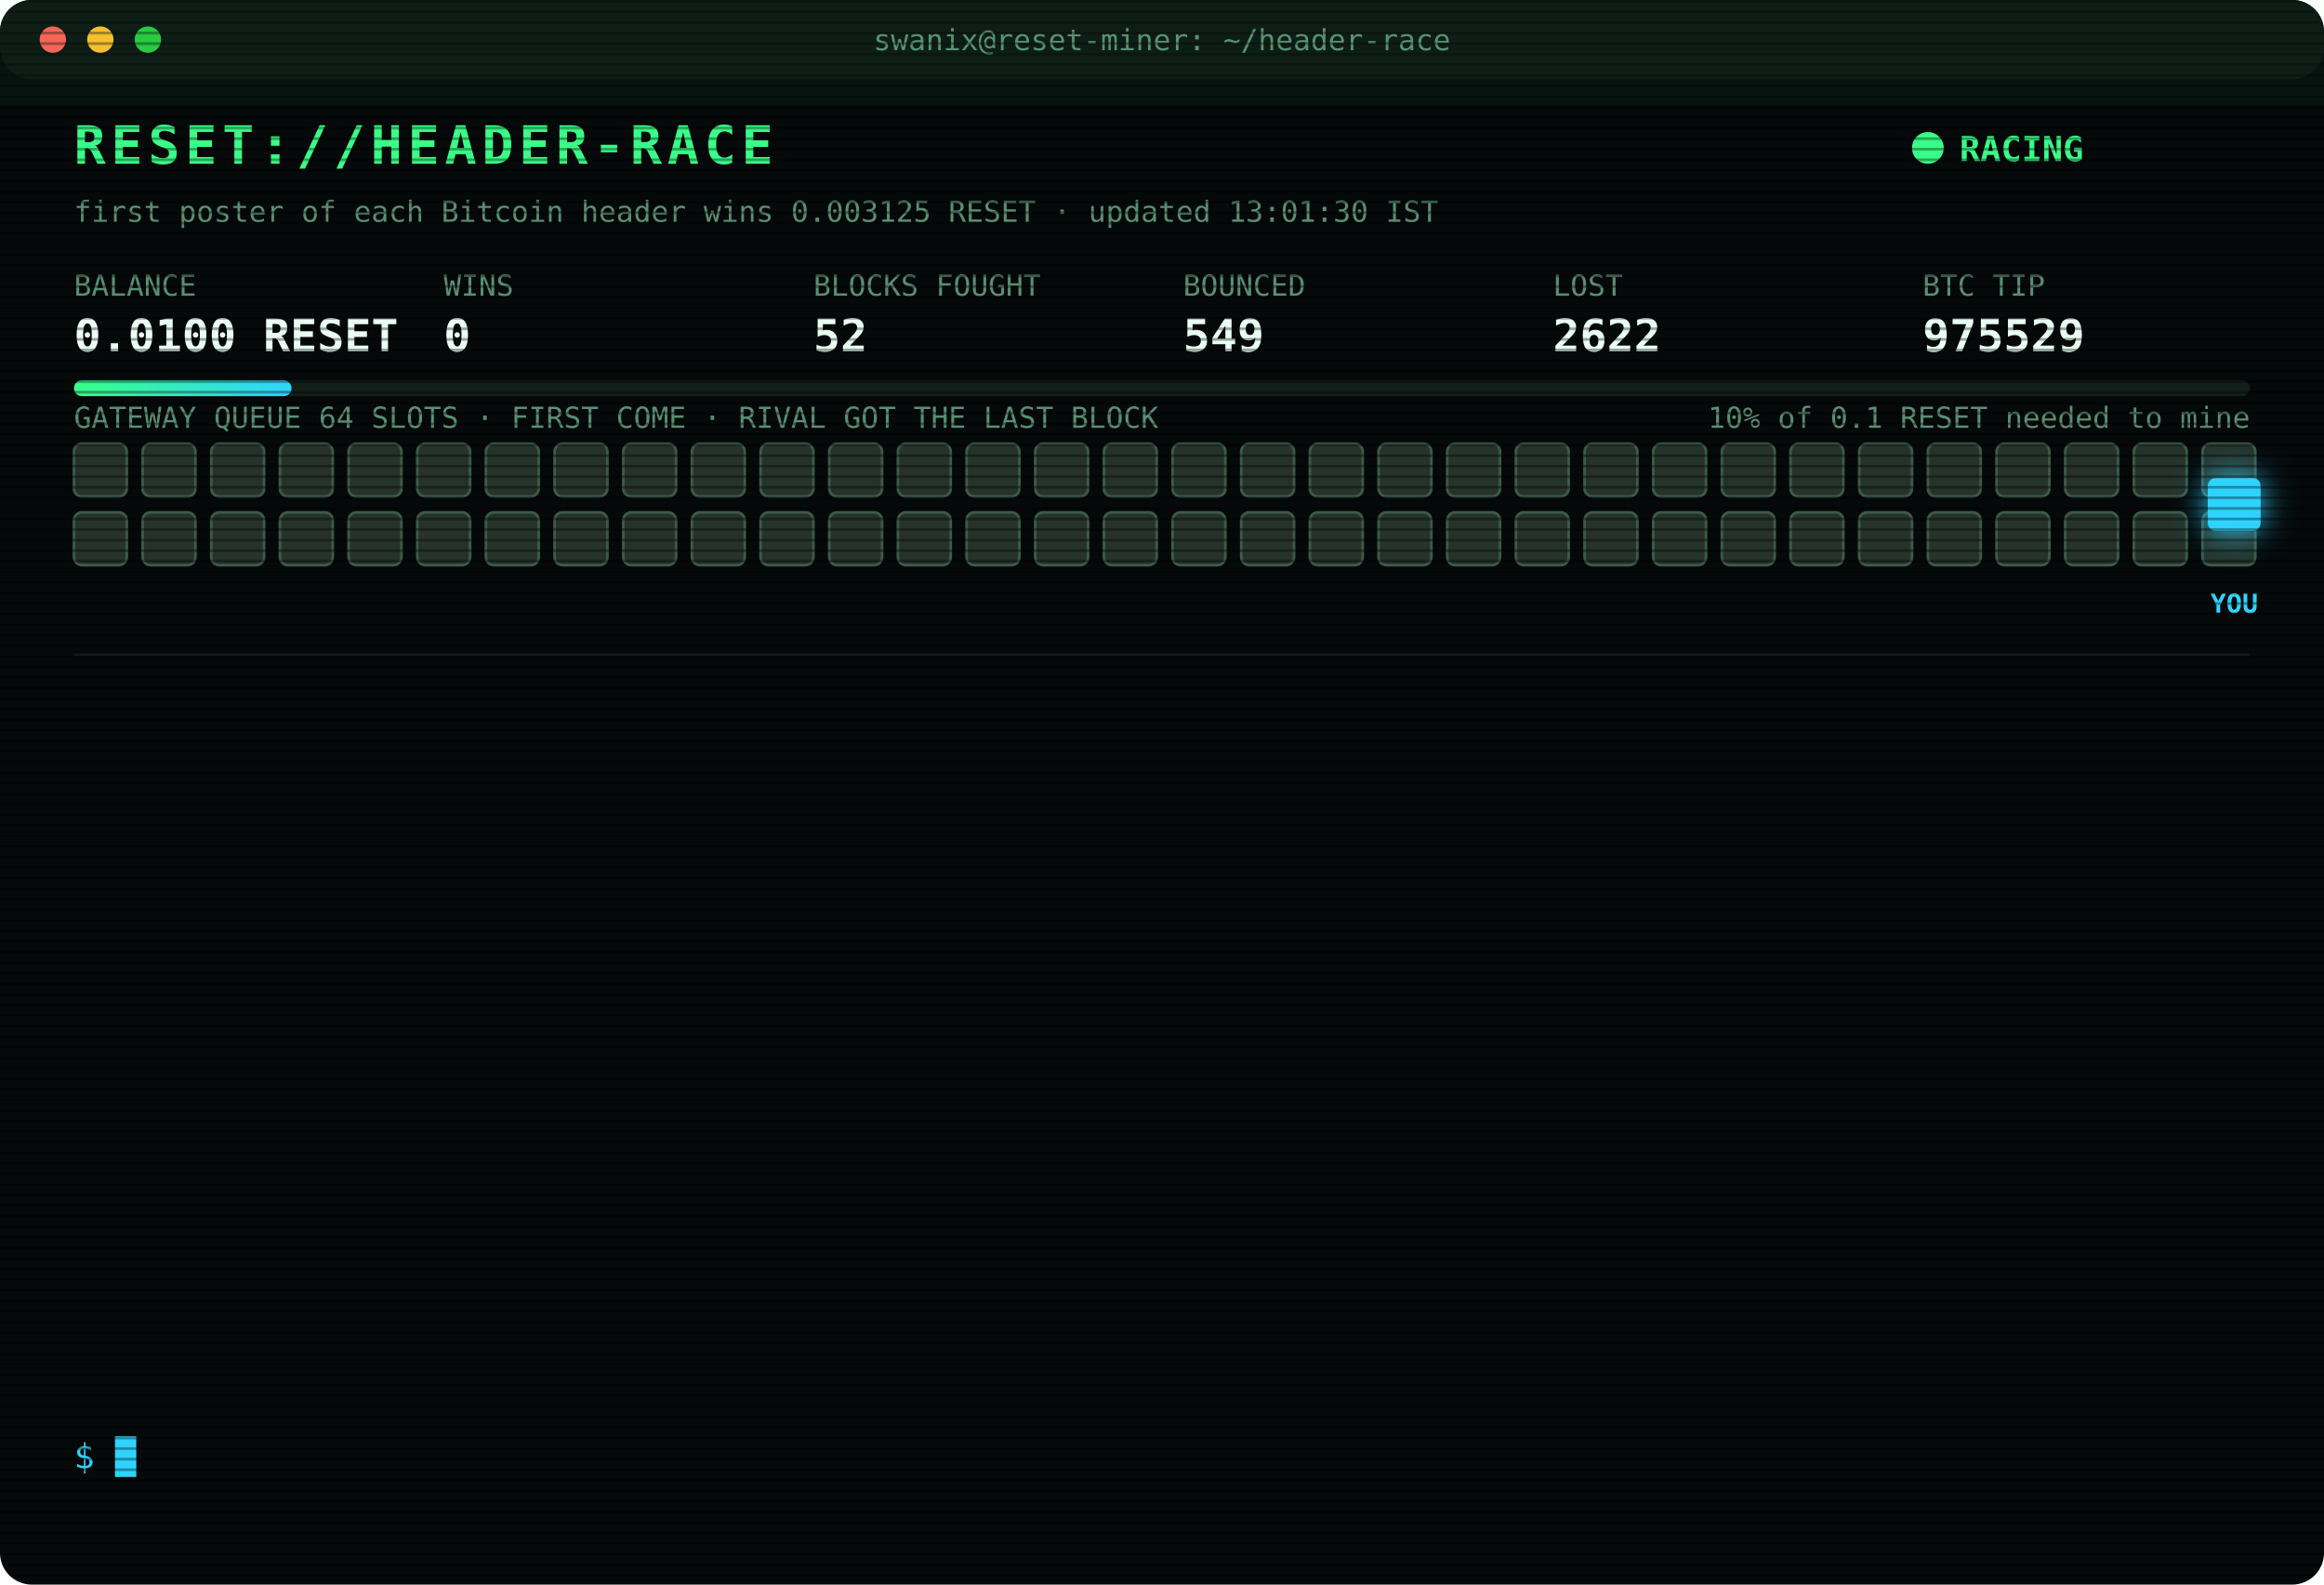
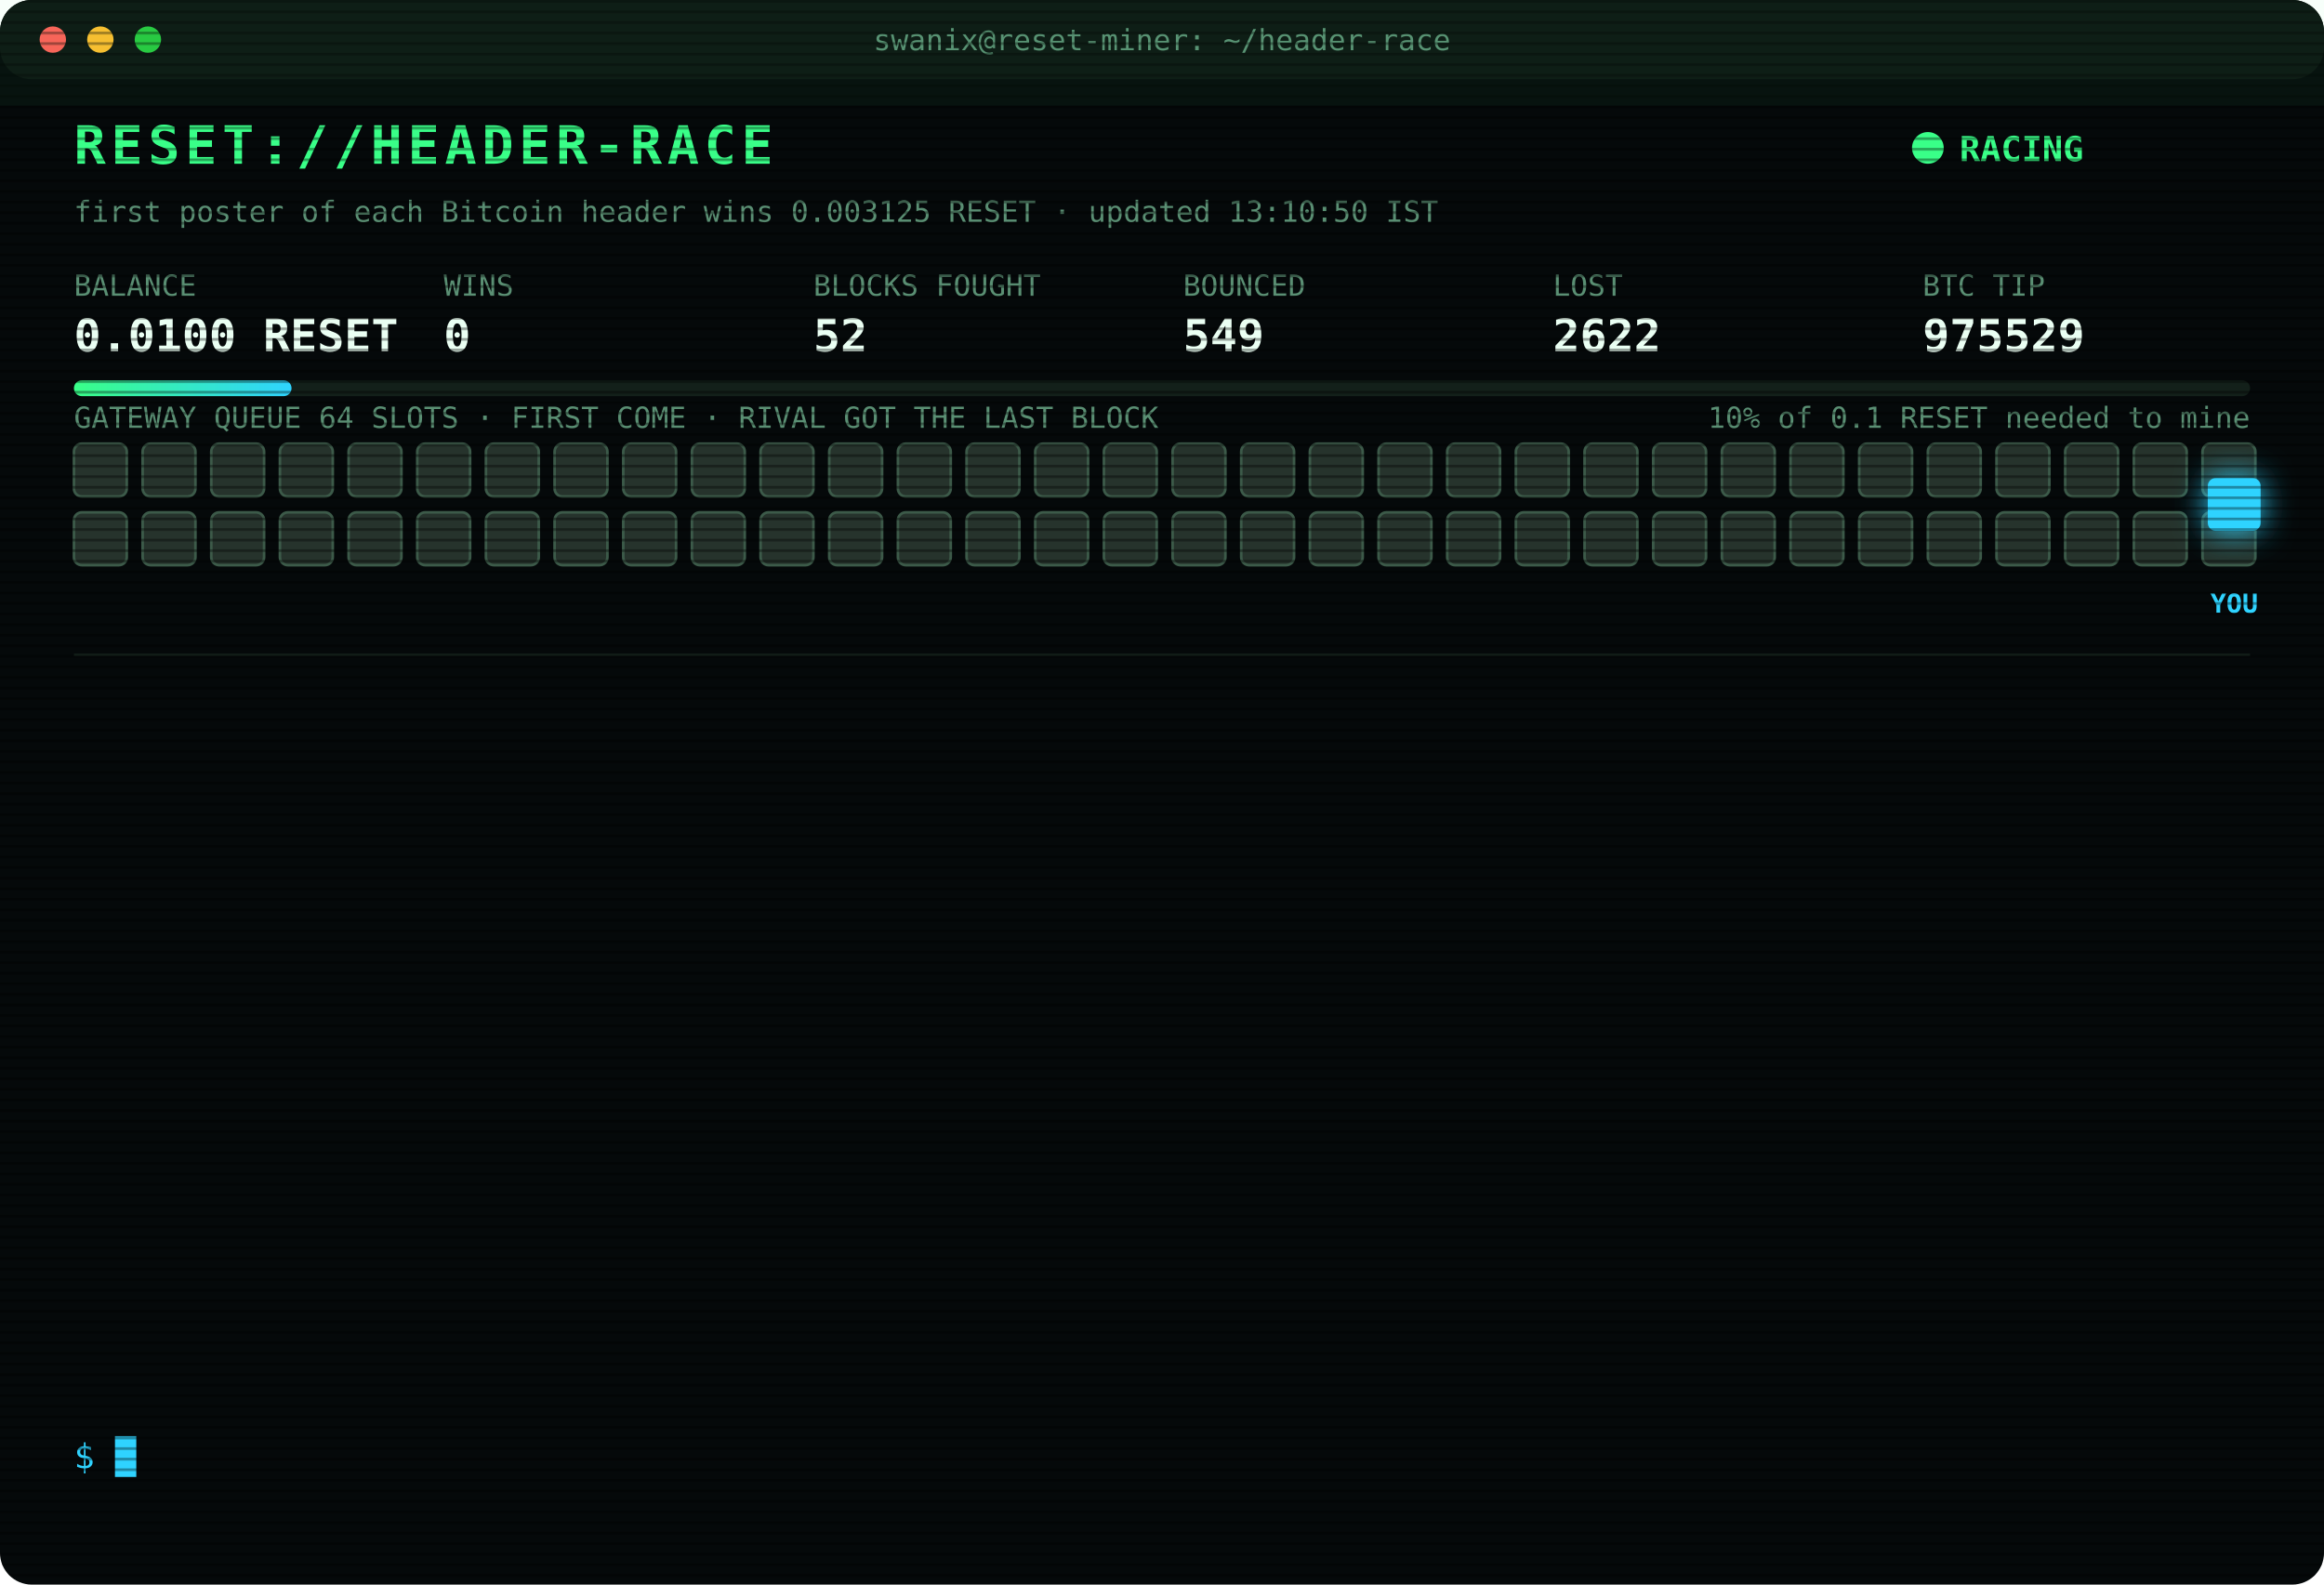
<svg xmlns="http://www.w3.org/2000/svg" width="880" height="600" viewBox="0 0 880 600" font-family="ui-monospace,SFMono-Regular,Menlo,Consolas,monospace">
  <style>
text{font-size:13px;fill:#7CFFB2}
.title{font-size:20px;font-weight:700;fill:#39FF88;letter-spacing:2px;animation:glitch 3s infinite steps(1)}
.sub{fill:#2fd3ff}.k{fill:#5a8f73;font-size:11px}.v{font-size:17px;font-weight:700;fill:#eafff3}
.ts{fill:#3f6b56}.boot{fill:#2fd3ff}.dim{fill:#5a8f73}.bad{fill:#ff4d6d}.warn{fill:#ffd23f}.mag{fill:#ff5cf0}.win{fill:#39FF88;font-weight:700}
.tag{font-size:10px;fill:#2fd3ff;font-weight:700}
.rival{fill:#26332c;stroke:#3c5a49;animation:jam 1.2s infinite alternate}
.idle{fill:#141c18;stroke:#22302a;animation:breathe 4s infinite}
.me{fill:#2fd3ff;filter:drop-shadow(0 0 6px #2fd3ff)}
.hover{animation:nudge 1.1s infinite ease-in-out}.bounce{animation:kick 1.4s infinite}
.ln{opacity:0;animation:in .4s forwards}
.cur{animation:blink 1s infinite steps(1)}
.scan{animation:scan 6s infinite linear}
.led{animation:blink 1.4s infinite}
@keyframes in{from{opacity:0;transform:translateX(-6px)}to{opacity:1;transform:none}}
@keyframes blink{50%{opacity:0}}
@keyframes jam{to{fill:#33463b}}
@keyframes breathe{50%{opacity:.4}}
@keyframes nudge{50%{transform:translateX(-10px)}}
@keyframes kick{0%,100%{transform:none}30%{transform:translateX(-14px)}55%{transform:translateX(10px) translateY(-6px)}}
@keyframes glitch{0%,92%{transform:none}93%{transform:translateX(2px);fill:#ff4d6d}95%{transform:translateX(-2px);fill:#2fd3ff}97%{transform:none}}
@keyframes scan{from{transform:translateY(-40px)}to{transform:translateY(600px)}}
</style>
  <defs>
    <pattern id="sl" width="4" height="4" patternUnits="userSpaceOnUse">
      <rect width="4" height="1" fill="#000" opacity=".35" />
    </pattern>
    <linearGradient id="bar">
      <stop offset="0" stop-color="#39FF88" />
      <stop offset="1" stop-color="#2fd3ff" />
    </linearGradient>
  </defs>
  <rect width="880" height="600" rx="12" fill="#05090a" />
  <rect width="880" height="30" rx="12" fill="#0d1512" />
  <circle cx="20" cy="15" r="5" fill="#ff5f57" />
  <circle cx="38" cy="15" r="5" fill="#febc2e" />
  <circle cx="56" cy="15" r="5" fill="#28c840" />
  <text x="440" y="19" text-anchor="middle" class="k">swanix@reset-miner: ~/header-race</text>
  <text x="28" y="62" class="title">RESET://HEADER-RACE</text>
  <circle class="led" cx="730" cy="56" r="6" fill="#39FF88" />
  <text x="742" y="61" class="win">RACING</text>
-   <text x="28" y="84" class="k">first poster of each Bitcoin header wins 0.003125 RESET · updated 13:01:30 IST</text>
+   <text x="28" y="84" class="k">first poster of each Bitcoin header wins 0.003125 RESET · updated 13:10:50 IST</text>
  <text x="28" y="112" class="k">BALANCE</text>
  <text x="28" y="133" class="v">0.0100 RESET</text>
  <text x="168" y="112" class="k">WINS</text>
  <text x="168" y="133" class="v">0</text>
  <text x="308" y="112" class="k">BLOCKS FOUGHT</text>
  <text x="308" y="133" class="v">52</text>
  <text x="448" y="112" class="k">BOUNCED</text>
  <text x="448" y="133" class="v">549</text>
  <text x="588" y="112" class="k">LOST</text>
  <text x="588" y="133" class="v">2622</text>
  <text x="728" y="112" class="k">BTC TIP</text>
  <text x="728" y="133" class="v">975529</text>
  <rect x="28" y="144" width="824" height="6" rx="3" fill="#13201a" />
  <rect x="28" y="144" width="82.4" height="6" rx="3" fill="url(#bar)" />
  <text x="852" y="162" text-anchor="end" class="k">10% of 0.1 RESET needed to mine</text>
  <text x="28" y="162" class="k">GATEWAY QUEUE 64 SLOTS · FIRST COME · RIVAL GOT THE LAST BLOCK</text>
  <rect class="rival" x="28" y="168" width="20" height="20" rx="3" style="animation-delay:0.00s" />
  <rect class="rival" x="54" y="168" width="20" height="20" rx="3" style="animation-delay:0.05s" />
  <rect class="rival" x="80" y="168" width="20" height="20" rx="3" style="animation-delay:0.10s" />
  <rect class="rival" x="106" y="168" width="20" height="20" rx="3" style="animation-delay:0.15s" />
  <rect class="rival" x="132" y="168" width="20" height="20" rx="3" style="animation-delay:0.20s" />
  <rect class="rival" x="158" y="168" width="20" height="20" rx="3" style="animation-delay:0.25s" />
  <rect class="rival" x="184" y="168" width="20" height="20" rx="3" style="animation-delay:0.30s" />
  <rect class="rival" x="210" y="168" width="20" height="20" rx="3" style="animation-delay:0.35s" />
  <rect class="rival" x="236" y="168" width="20" height="20" rx="3" style="animation-delay:0.40s" />
  <rect class="rival" x="262" y="168" width="20" height="20" rx="3" style="animation-delay:0.45s" />
  <rect class="rival" x="288" y="168" width="20" height="20" rx="3" style="animation-delay:0.50s" />
  <rect class="rival" x="314" y="168" width="20" height="20" rx="3" style="animation-delay:0.55s" />
  <rect class="rival" x="340" y="168" width="20" height="20" rx="3" style="animation-delay:0.60s" />
  <rect class="rival" x="366" y="168" width="20" height="20" rx="3" style="animation-delay:0.65s" />
  <rect class="rival" x="392" y="168" width="20" height="20" rx="3" style="animation-delay:0.70s" />
  <rect class="rival" x="418" y="168" width="20" height="20" rx="3" style="animation-delay:0.75s" />
  <rect class="rival" x="444" y="168" width="20" height="20" rx="3" style="animation-delay:0.80s" />
  <rect class="rival" x="470" y="168" width="20" height="20" rx="3" style="animation-delay:0.85s" />
  <rect class="rival" x="496" y="168" width="20" height="20" rx="3" style="animation-delay:0.90s" />
  <rect class="rival" x="522" y="168" width="20" height="20" rx="3" style="animation-delay:0.95s" />
  <rect class="rival" x="548" y="168" width="20" height="20" rx="3" style="animation-delay:1.00s" />
  <rect class="rival" x="574" y="168" width="20" height="20" rx="3" style="animation-delay:1.05s" />
  <rect class="rival" x="600" y="168" width="20" height="20" rx="3" style="animation-delay:1.10s" />
  <rect class="rival" x="626" y="168" width="20" height="20" rx="3" style="animation-delay:1.15s" />
  <rect class="rival" x="652" y="168" width="20" height="20" rx="3" style="animation-delay:1.20s" />
  <rect class="rival" x="678" y="168" width="20" height="20" rx="3" style="animation-delay:1.25s" />
  <rect class="rival" x="704" y="168" width="20" height="20" rx="3" style="animation-delay:1.30s" />
  <rect class="rival" x="730" y="168" width="20" height="20" rx="3" style="animation-delay:1.35s" />
  <rect class="rival" x="756" y="168" width="20" height="20" rx="3" style="animation-delay:1.40s" />
  <rect class="rival" x="782" y="168" width="20" height="20" rx="3" style="animation-delay:1.45s" />
  <rect class="rival" x="808" y="168" width="20" height="20" rx="3" style="animation-delay:1.50s" />
  <rect class="rival" x="834" y="168" width="20" height="20" rx="3" style="animation-delay:1.55s" />
  <rect class="rival" x="28" y="194" width="20" height="20" rx="3" style="animation-delay:1.60s" />
  <rect class="rival" x="54" y="194" width="20" height="20" rx="3" style="animation-delay:1.65s" />
  <rect class="rival" x="80" y="194" width="20" height="20" rx="3" style="animation-delay:1.70s" />
  <rect class="rival" x="106" y="194" width="20" height="20" rx="3" style="animation-delay:1.75s" />
  <rect class="rival" x="132" y="194" width="20" height="20" rx="3" style="animation-delay:1.80s" />
  <rect class="rival" x="158" y="194" width="20" height="20" rx="3" style="animation-delay:1.85s" />
  <rect class="rival" x="184" y="194" width="20" height="20" rx="3" style="animation-delay:1.90s" />
  <rect class="rival" x="210" y="194" width="20" height="20" rx="3" style="animation-delay:1.95s" />
  <rect class="rival" x="236" y="194" width="20" height="20" rx="3" style="animation-delay:2.00s" />
  <rect class="rival" x="262" y="194" width="20" height="20" rx="3" style="animation-delay:2.05s" />
  <rect class="rival" x="288" y="194" width="20" height="20" rx="3" style="animation-delay:2.10s" />
  <rect class="rival" x="314" y="194" width="20" height="20" rx="3" style="animation-delay:2.15s" />
  <rect class="rival" x="340" y="194" width="20" height="20" rx="3" style="animation-delay:2.20s" />
  <rect class="rival" x="366" y="194" width="20" height="20" rx="3" style="animation-delay:2.25s" />
  <rect class="rival" x="392" y="194" width="20" height="20" rx="3" style="animation-delay:2.30s" />
  <rect class="rival" x="418" y="194" width="20" height="20" rx="3" style="animation-delay:2.35s" />
  <rect class="rival" x="444" y="194" width="20" height="20" rx="3" style="animation-delay:2.40s" />
  <rect class="rival" x="470" y="194" width="20" height="20" rx="3" style="animation-delay:2.45s" />
  <rect class="rival" x="496" y="194" width="20" height="20" rx="3" style="animation-delay:2.50s" />
  <rect class="rival" x="522" y="194" width="20" height="20" rx="3" style="animation-delay:2.55s" />
  <rect class="rival" x="548" y="194" width="20" height="20" rx="3" style="animation-delay:2.60s" />
  <rect class="rival" x="574" y="194" width="20" height="20" rx="3" style="animation-delay:2.65s" />
  <rect class="rival" x="600" y="194" width="20" height="20" rx="3" style="animation-delay:2.70s" />
  <rect class="rival" x="626" y="194" width="20" height="20" rx="3" style="animation-delay:2.75s" />
  <rect class="rival" x="652" y="194" width="20" height="20" rx="3" style="animation-delay:2.80s" />
  <rect class="rival" x="678" y="194" width="20" height="20" rx="3" style="animation-delay:2.85s" />
  <rect class="rival" x="704" y="194" width="20" height="20" rx="3" style="animation-delay:2.90s" />
  <rect class="rival" x="730" y="194" width="20" height="20" rx="3" style="animation-delay:2.95s" />
  <rect class="rival" x="756" y="194" width="20" height="20" rx="3" style="animation-delay:3.00s" />
  <rect class="rival" x="782" y="194" width="20" height="20" rx="3" style="animation-delay:3.05s" />
  <rect class="rival" x="808" y="194" width="20" height="20" rx="3" style="animation-delay:3.10s" />
  <rect class="rival" x="834" y="194" width="20" height="20" rx="3" style="animation-delay:3.15s" />
  <g class="hover">
    <rect class="me" x="836" y="181" width="20" height="20" rx="3" />
    <text class="tag" x="846" y="232" text-anchor="middle">YOU</text>
  </g>
  <line x1="28" x2="852" y1="248" y2="248" stroke="#13201a" />
  <g class="ln" style="animation-delay:0.40s">
-     <text x="28" y="270" class="ts">09:36:35</text>
-     <text x="104" y="270" class="bad">[LOST] #975518 taken by a rival miner</text>
+     <text x="28" y="270" class="ts">09:47:38</text>
+     <text x="104" y="270" class="bad">[LOST] #975519 taken by a rival miner</text>
  </g>
  <g class="ln" style="animation-delay:0.65s">
-     <text x="28" y="292" class="ts">09:47:38</text>
-     <text x="104" y="292" class="bad">[LOST] #975519 taken by a rival miner</text>
+     <text x="28" y="292" class="ts">09:52:34</text>
+     <text x="104" y="292" class="bad">[LOST] #975520 taken by a rival miner</text>
  </g>
  <g class="ln" style="animation-delay:0.90s">
-     <text x="28" y="314" class="ts">09:52:34</text>
-     <text x="104" y="314" class="bad">[LOST] #975520 taken by a rival miner</text>
+     <text x="28" y="314" class="ts">09:56:24</text>
+     <text x="104" y="314" class="bad">[LOST] #975521 taken by a rival miner</text>
  </g>
  <g class="ln" style="animation-delay:1.15s">
-     <text x="28" y="336" class="ts">09:56:24</text>
-     <text x="104" y="336" class="bad">[LOST] #975521 taken by a rival miner</text>
+     <text x="28" y="336" class="ts">10:10:53</text>
+     <text x="104" y="336" class="bad">[LOST] #975523 taken by a rival miner</text>
  </g>
  <g class="ln" style="animation-delay:1.40s">
-     <text x="28" y="358" class="ts">10:10:53</text>
-     <text x="104" y="358" class="bad">[LOST] #975523 taken by a rival miner</text>
+     <text x="28" y="358" class="ts">11:04:44</text>
+     <text x="104" y="358" class="bad">[LOST] #975524 taken by a rival miner</text>
  </g>
  <g class="ln" style="animation-delay:1.65s">
-     <text x="28" y="380" class="ts">11:04:44</text>
-     <text x="104" y="380" class="bad">[LOST] #975524 taken by a rival miner</text>
+     <text x="28" y="380" class="ts">11:05:15</text>
+     <text x="104" y="380" class="bad">[LOST] #975525 taken by a rival miner</text>
  </g>
  <g class="ln" style="animation-delay:1.90s">
-     <text x="28" y="402" class="ts">11:05:15</text>
-     <text x="104" y="402" class="bad">[LOST] #975525 taken by a rival miner</text>
+     <text x="28" y="402" class="ts">11:55:53</text>
+     <text x="104" y="402" class="bad">[LOST] #975526 taken by a rival miner</text>
  </g>
  <g class="ln" style="animation-delay:2.15s">
-     <text x="28" y="424" class="ts">11:55:53</text>
-     <text x="104" y="424" class="bad">[LOST] #975526 taken by a rival miner</text>
+     <text x="28" y="424" class="ts">12:14:03</text>
+     <text x="104" y="424" class="bad">[GATEWAY DOWN] no response · 2669ms</text>
  </g>
  <g class="ln" style="animation-delay:2.40s">
-     <text x="28" y="446" class="ts">12:14:03</text>
-     <text x="104" y="446" class="bad">[GATEWAY DOWN] no response · 2669ms</text>
+     <text x="28" y="446" class="ts">12:14:36</text>
+     <text x="104" y="446" class="bad">[GATEWAY DOWN] no response · 2708ms</text>
  </g>
  <g class="ln" style="animation-delay:2.65s">
-     <text x="28" y="468" class="ts">12:14:36</text>
-     <text x="104" y="468" class="bad">[GATEWAY DOWN] no response · 2708ms</text>
+     <text x="28" y="468" class="ts">12:17:55</text>
+     <text x="104" y="468" class="bad">[LOST] #975527 taken by a rival miner</text>
  </g>
  <g class="ln" style="animation-delay:2.90s">
-     <text x="28" y="490" class="ts">12:17:55</text>
-     <text x="104" y="490" class="bad">[LOST] #975527 taken by a rival miner</text>
+     <text x="28" y="490" class="ts">12:55:09</text>
+     <text x="104" y="490" class="bad">[LOST] #975528 taken by a rival miner</text>
  </g>
  <g class="ln" style="animation-delay:3.15s">
-     <text x="28" y="512" class="ts">12:55:09</text>
-     <text x="104" y="512" class="bad">[LOST] #975528 taken by a rival miner</text>
+     <text x="28" y="512" class="ts">13:01:30</text>
+     <text x="104" y="512" class="bad">[LOST] #975529 taken by a rival miner</text>
  </g>
  <g class="ln" style="animation-delay:3.40s">
-     <text x="28" y="534" class="ts">13:01:30</text>
-     <text x="104" y="534" class="bad">[LOST] #975529 taken by a rival miner</text>
+     <text x="28" y="534" class="ts">13:10:50</text>
+     <text x="104" y="534" class="dim">[STINT END] calls 727 · wins 0</text>
  </g>
  <text x="28" y="556" class="sub">$ <tspan class="cur">█</tspan>
  </text>
  <rect width="880" height="600" rx="12" fill="url(#sl)" pointer-events="none" />
  <rect class="scan" width="880" height="40" fill="#39FF88" opacity=".04" />
</svg>
